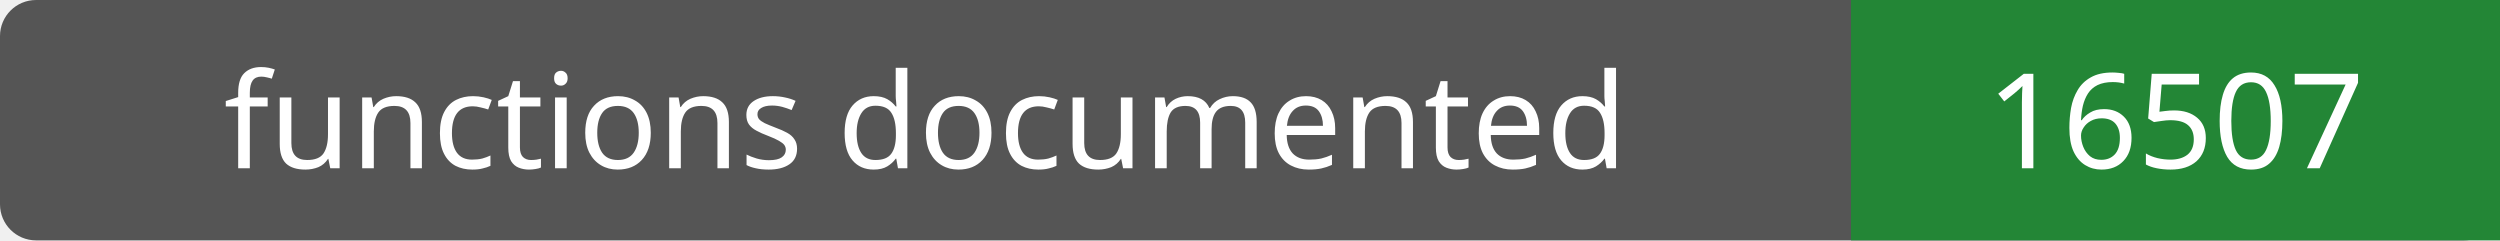
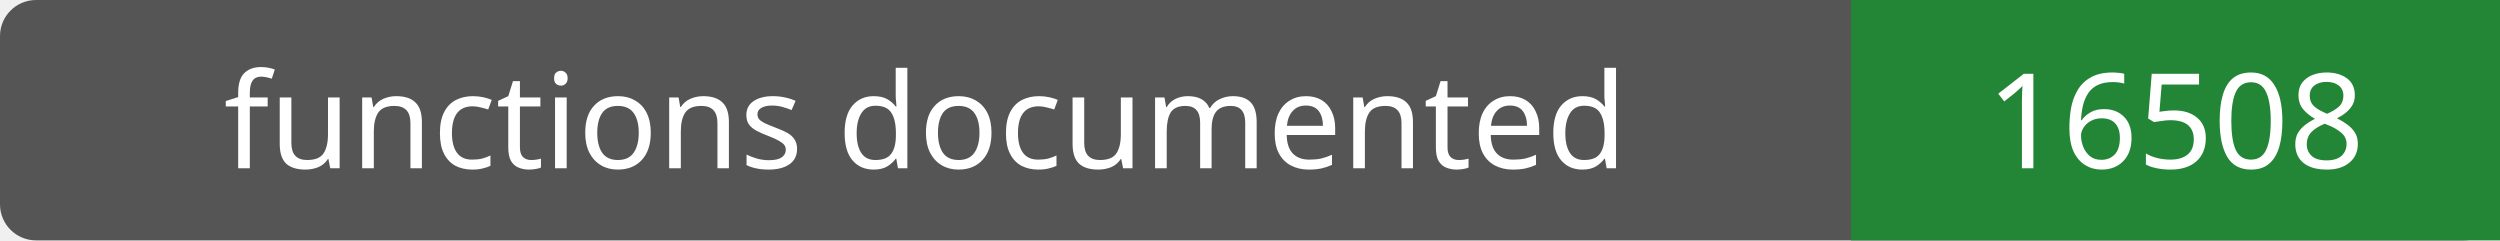
- <svg xmlns="http://www.w3.org/2000/svg" width="208" height="20" role="img" aria-label="functions documented: 16507">
+ <svg xmlns="http://www.w3.org/2000/svg" width="208" height="20" role="img" aria-label="functions documented: 16508">
  <rect width="208" height="20" rx="3" fill="#555" />
  <path fill="#238636" d="M154 0h54v20H154z" />
  <g fill="#fff" text-anchor="middle" font-family="Verdana,sans-serif" font-size="11">
    <text x="77.0" y="14">functions documented</text>
-     <text x="181.0" y="14">16507</text>
+     <text x="181.0" y="14">16508</text>
  </g>
</svg>
